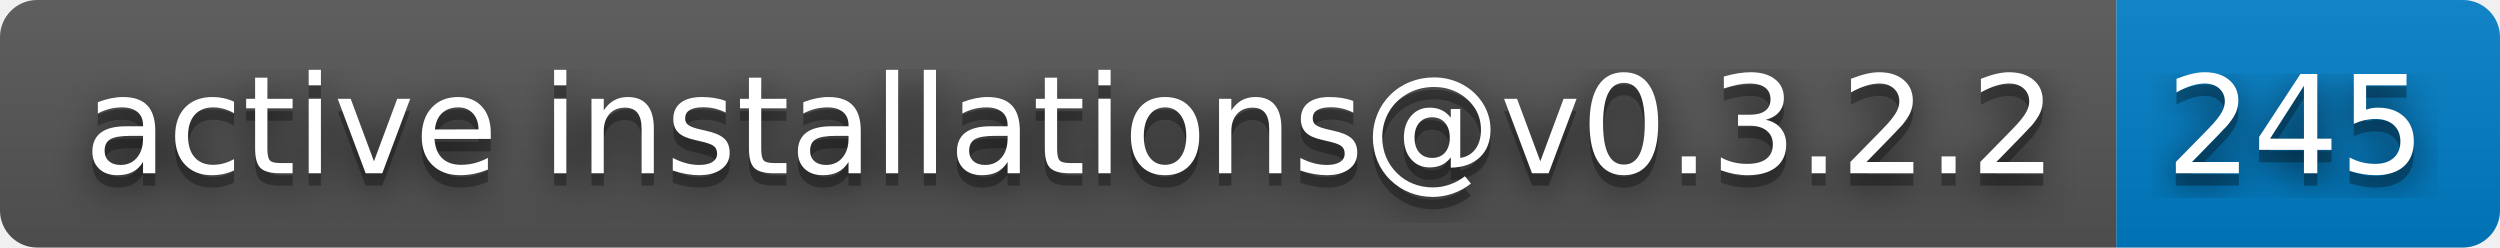
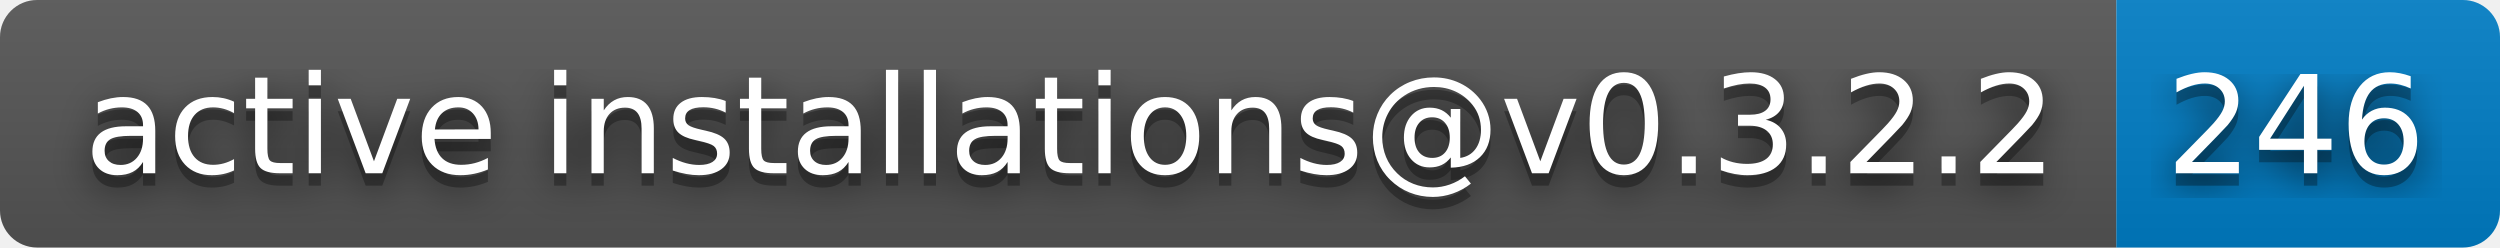
- <svg xmlns="http://www.w3.org/2000/svg" width="202" height="20" role="img" aria-label="active installations@v0.3.2.2: 245">
+ <svg xmlns="http://www.w3.org/2000/svg" width="202" height="20" role="img" aria-label="active installations@v0.3.2.2: 246">
  <filter id="blur">
    <feGaussianBlur stdDeviation="16" />
  </filter>
  <linearGradient id="s" x2="0" y2="100%">
    <stop offset="0" stop-color="#bbb" stop-opacity=".1" />
    <stop offset="1" stop-opacity=".1" />
  </linearGradient>
  <clipPath id="r">
    <rect width="202" height="20" rx="3" />
  </clipPath>
  <g clip-path="url(#r)">
    <rect width="171" height="20" fill="#555" />
    <rect x="171" width="31" height="20" fill="#007ec6" />
    <rect width="202" height="20" fill="url(#s)" />
  </g>
  <g fill="#fff" text-anchor="middle" font-family="Verdana,Geneva,DejaVu Sans,sans-serif" text-rendering="geometricPrecision" font-size="110">
    <g transform="scale(.1)">
      <g aria-hidden="true" fill="#010101">
        <text x="865" y="150" fill-opacity=".8" filter="url(#blur)" textLength="1610">active installations@v0.3.2.2</text>
        <text x="865" y="150" fill-opacity=".3" textLength="1610">active installations@v0.3.2.2</text>
      </g>
      <text x="865" y="140" textLength="1610">active installations@v0.3.2.2</text>
    </g>
    <g transform="scale(.1)">
      <g aria-hidden="true" fill="#010101">
-         <text x="1855" y="150" fill-opacity=".8" filter="url(#blur)" textLength="210">245</text>
-         <text x="1855" y="150" fill-opacity=".3" textLength="210">245</text>
+         <text x="1855" y="150" fill-opacity=".8" filter="url(#blur)" textLength="210">246</text>
+         <text x="1855" y="150" fill-opacity=".3" textLength="210">246</text>
      </g>
-       <text x="1855" y="140" textLength="210">245</text>
+       <text x="1855" y="140" textLength="210">246</text>
    </g>
  </g>
</svg>
